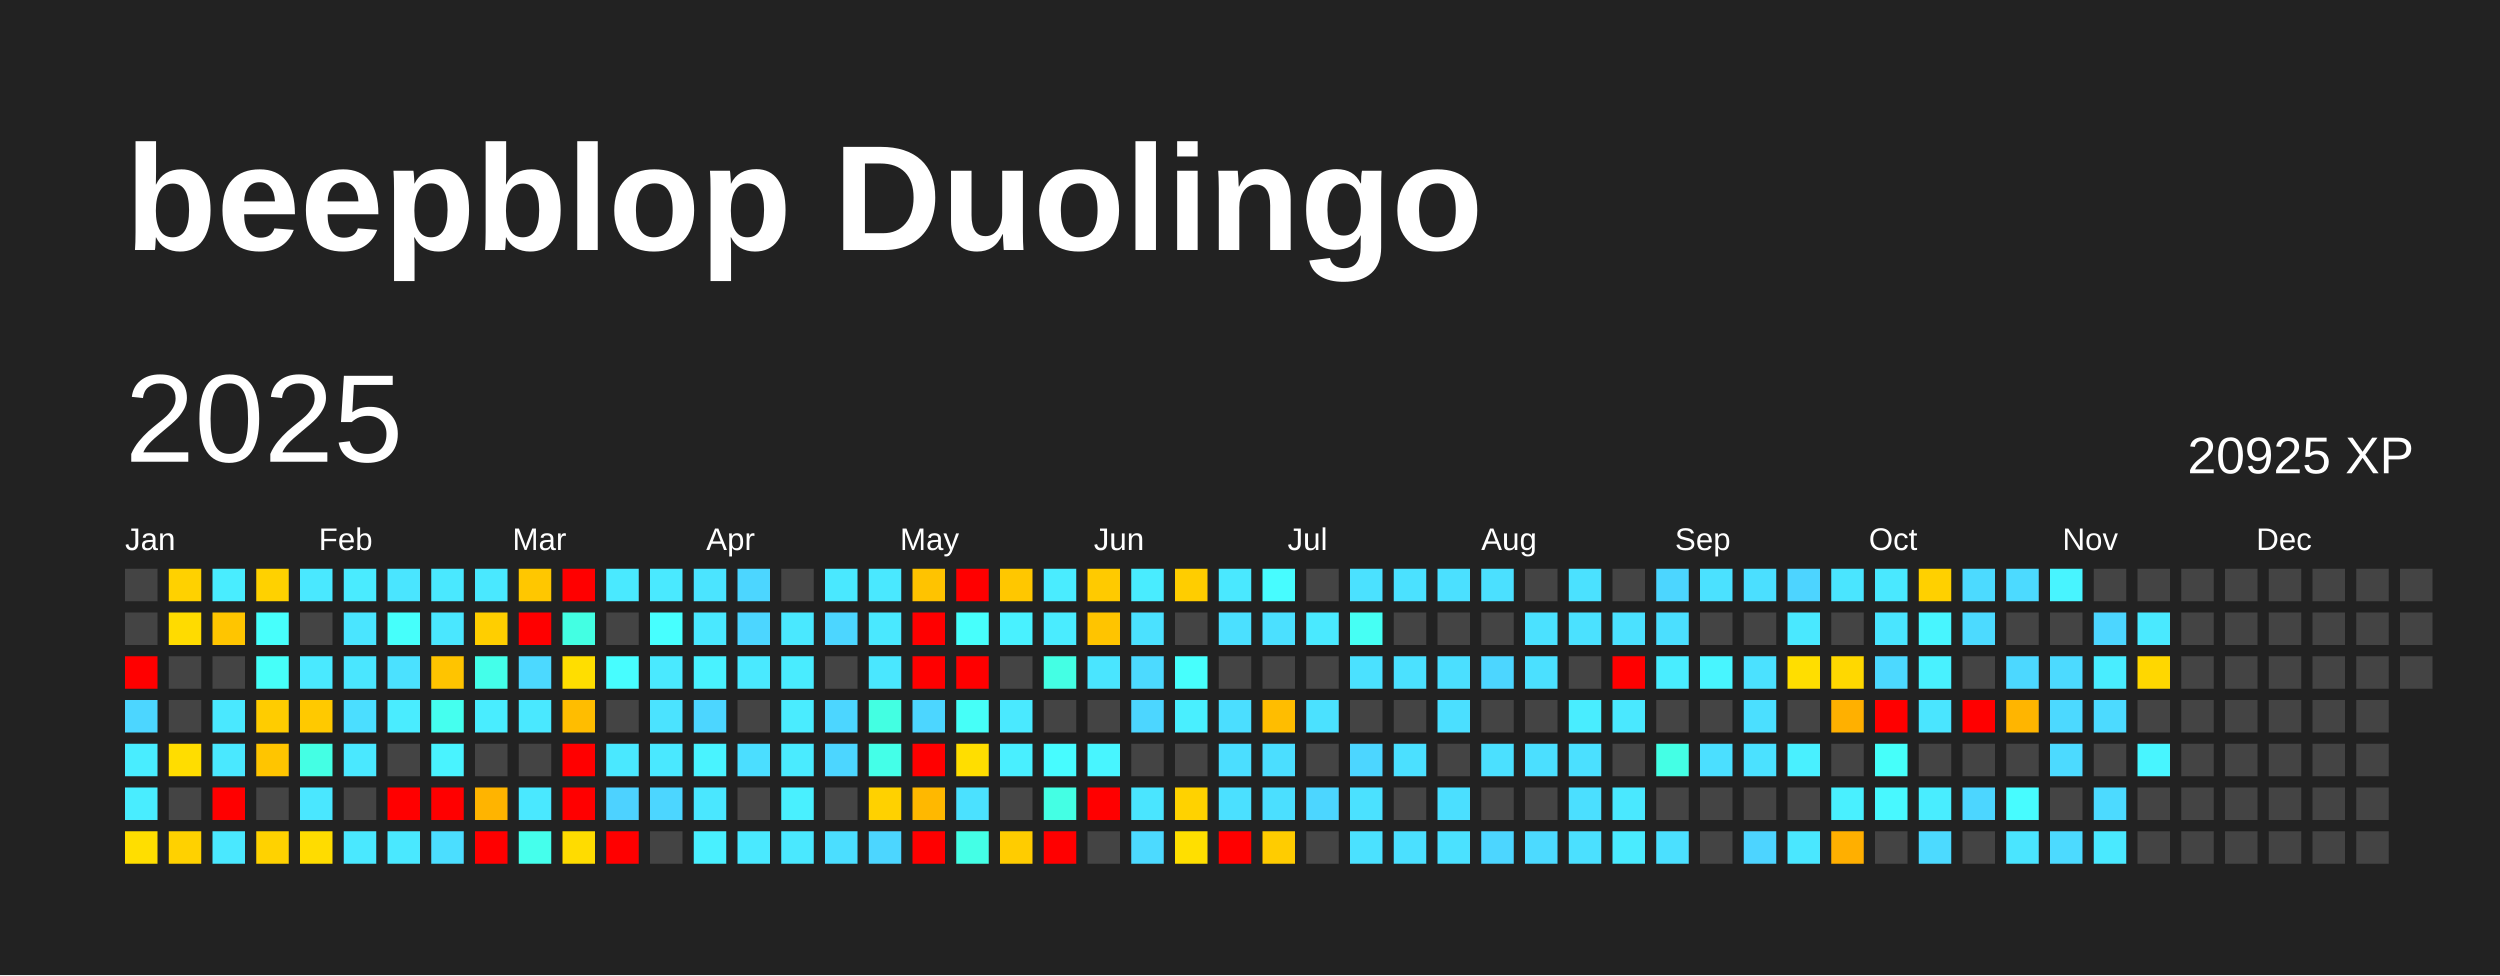
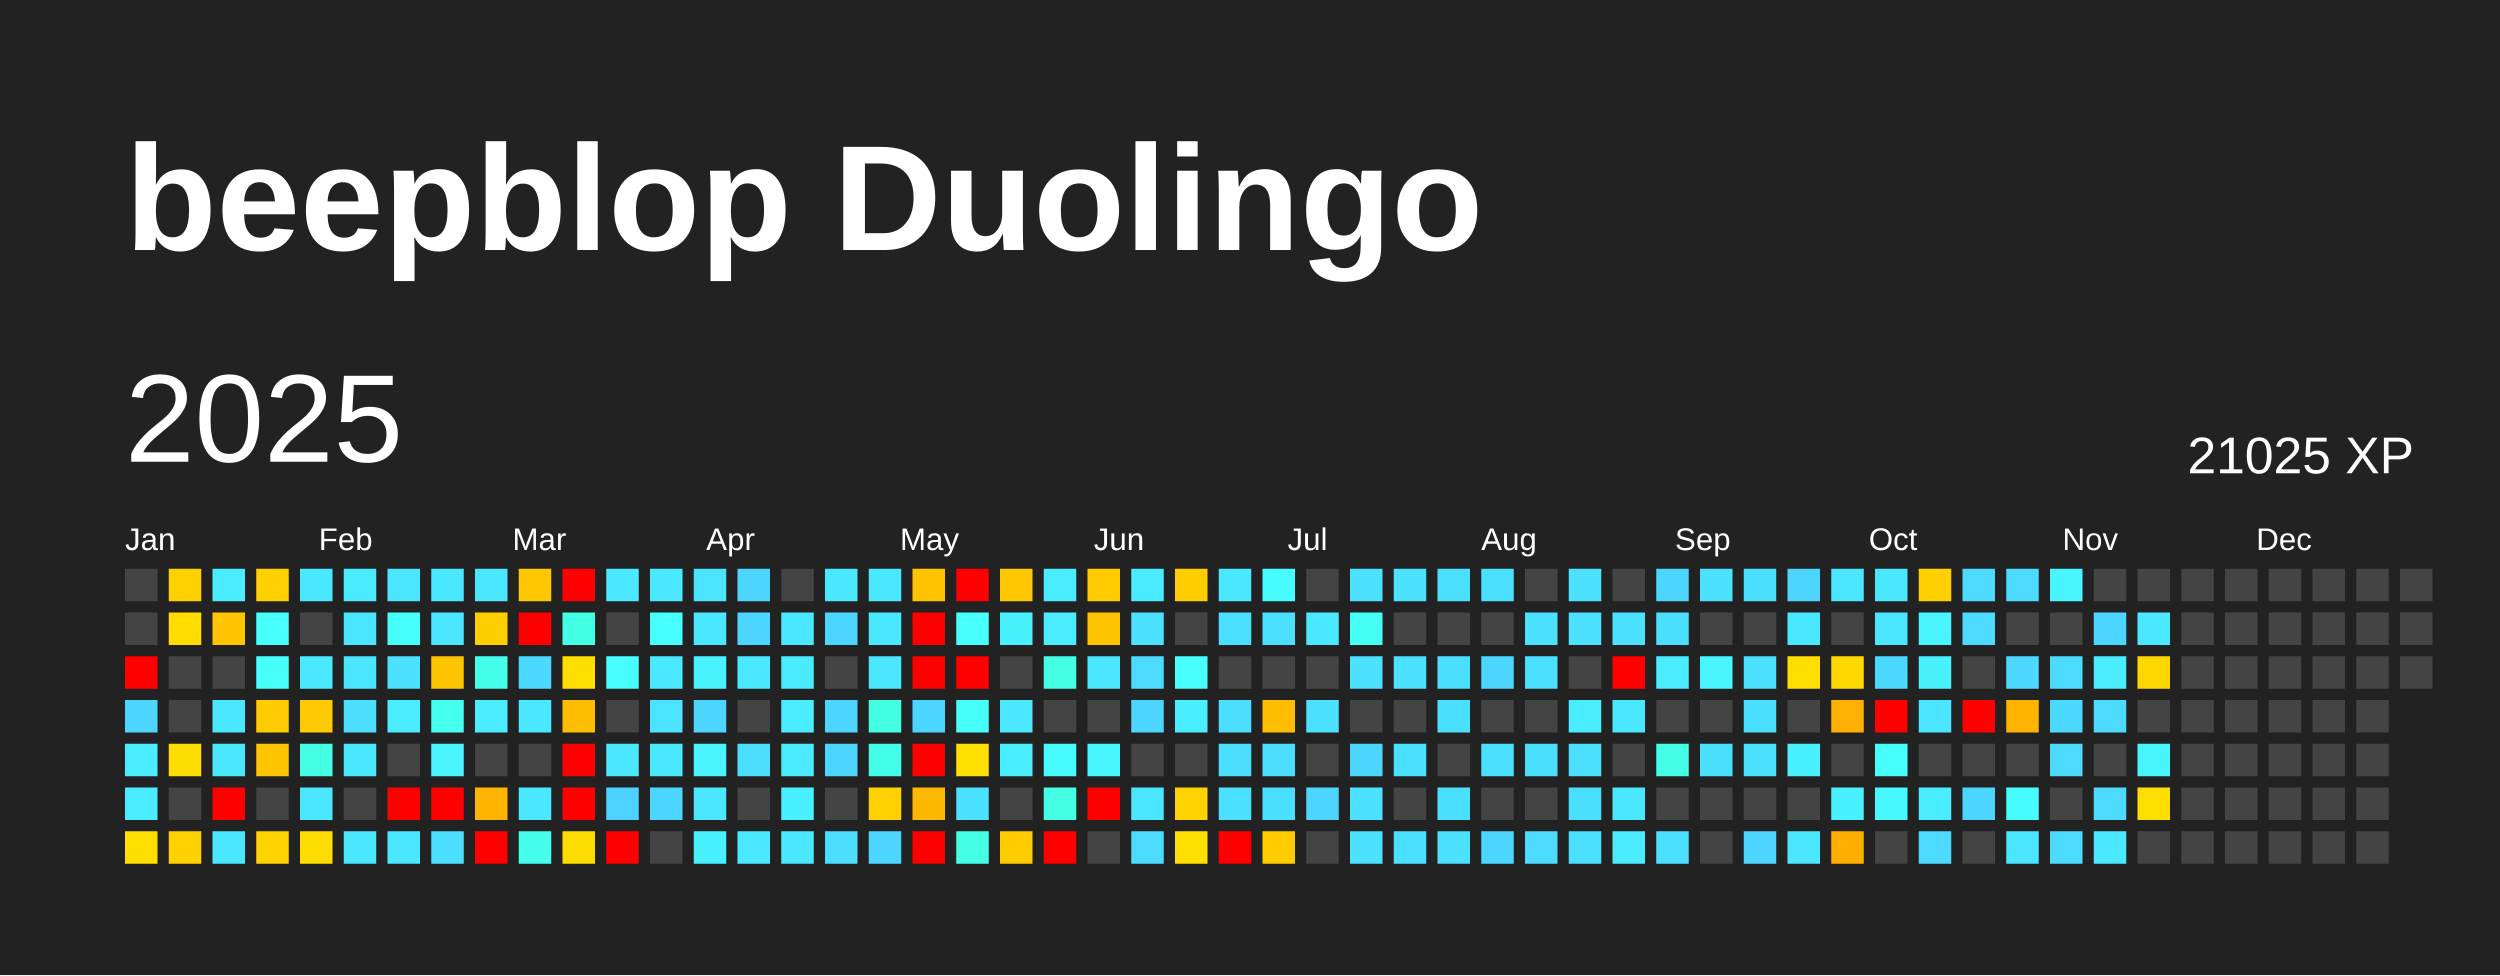
<svg xmlns="http://www.w3.org/2000/svg" baseProfile="full" height="78mm" version="1.1" viewBox="0,0,200,78" width="200mm">
  <defs />
  <rect fill="#222222" height="78" width="200" x="0" y="0" />
  <text fill="#FFFFFF" style="font-size:12px; font-family:Arial; font-weight:bold;" x="10" y="20">beepblop Duolingo</text>
  <text dominant-baseline="hanging" fill="#FFFFFF" style="font-size:10.0px; font-family:Arial;" x="10" y="30">2025</text>
-   <text dominant-baseline="hanging" fill="#FFFFFF" style="font-size:4.125px; font-family:Arial;" x="175" y="35">20925 XP</text>
+   <text dominant-baseline="hanging" fill="#FFFFFF" style="font-size:4.125px; font-family:Arial;" x="175" y="35">21025 XP</text>
  <text fill="#FFFFFF" style="font-size:2.5px; font-family:Arial" x="10.0" y="44">Jan</text>
  <text fill="#FFFFFF" style="font-size:2.5px; font-family:Arial" x="25.5" y="44">Feb</text>
  <text fill="#FFFFFF" style="font-size:2.5px; font-family:Arial" x="41.0" y="44">Mar</text>
  <text fill="#FFFFFF" style="font-size:2.5px; font-family:Arial" x="56.5" y="44">Apr</text>
  <text fill="#FFFFFF" style="font-size:2.5px; font-family:Arial" x="72.0" y="44">May</text>
  <text fill="#FFFFFF" style="font-size:2.5px; font-family:Arial" x="87.5" y="44">Jun</text>
  <text fill="#FFFFFF" style="font-size:2.5px; font-family:Arial" x="103.0" y="44">Jul</text>
  <text fill="#FFFFFF" style="font-size:2.5px; font-family:Arial" x="118.5" y="44">Aug</text>
  <text fill="#FFFFFF" style="font-size:2.5px; font-family:Arial" x="134.0" y="44">Sep</text>
  <text fill="#FFFFFF" style="font-size:2.5px; font-family:Arial" x="149.5" y="44">Oct</text>
  <text fill="#FFFFFF" style="font-size:2.5px; font-family:Arial" x="165.0" y="44">Nov</text>
  <text fill="#FFFFFF" style="font-size:2.5px; font-family:Arial" x="180.5" y="44">Dec</text>
  <rect fill="#444444" height="2.6" width="2.6" x="10.0" y="45.5" />
  <rect fill="#444444" height="2.6" width="2.6" x="10.0" y="49.0" />
  <rect fill="red" height="2.6" width="2.6" x="10.0" y="52.5" />
  <rect fill="#4cd6ff" height="2.6" width="2.6" x="10.0" y="56.0" />
  <rect fill="#49edff" height="2.6" width="2.6" x="10.0" y="59.5" />
  <rect fill="#49edff" height="2.6" width="2.6" x="10.0" y="63.0" />
  <rect fill="#ffde00" height="2.6" width="2.6" x="10.0" y="66.5" />
  <rect fill="#ffd100" height="2.6" width="2.6" x="13.5" y="45.5" />
  <rect fill="#ffdb00" height="2.6" width="2.6" x="13.5" y="49.0" />
  <rect fill="#444444" height="2.6" width="2.6" x="13.5" y="52.5" />
  <rect fill="#444444" height="2.6" width="2.6" x="13.5" y="56.0" />
  <rect fill="#ffdd00" height="2.6" width="2.6" x="13.5" y="59.5" />
  <rect fill="#444444" height="2.6" width="2.6" x="13.5" y="63.0" />
  <rect fill="#ffd100" height="2.6" width="2.6" x="13.5" y="66.5" />
  <rect fill="#49edff" height="2.6" width="2.6" x="17.0" y="45.5" />
  <rect fill="#ffc500" height="2.6" width="2.6" x="17.0" y="49.0" />
  <rect fill="#444444" height="2.6" width="2.6" x="17.0" y="52.5" />
  <rect fill="#4ae8ff" height="2.6" width="2.6" x="17.0" y="56.0" />
  <rect fill="#4ae8ff" height="2.6" width="2.6" x="17.0" y="59.5" />
  <rect fill="red" height="2.6" width="2.6" x="17.0" y="63.0" />
  <rect fill="#4ae8ff" height="2.6" width="2.6" x="17.0" y="66.5" />
  <rect fill="#ffd100" height="2.6" width="2.6" x="20.5" y="45.5" />
  <rect fill="#47fffc" height="2.6" width="2.6" x="20.5" y="49.0" />
  <rect fill="#46fff9" height="2.6" width="2.6" x="20.5" y="52.5" />
  <rect fill="#ffcc00" height="2.6" width="2.6" x="20.5" y="56.0" />
  <rect fill="#ffc500" height="2.6" width="2.6" x="20.5" y="59.5" />
  <rect fill="#444444" height="2.6" width="2.6" x="20.5" y="63.0" />
  <rect fill="#ffd200" height="2.6" width="2.6" x="20.5" y="66.5" />
  <rect fill="#4ae8ff" height="2.6" width="2.6" x="24.0" y="45.5" />
  <rect fill="#444444" height="2.6" width="2.6" x="24.0" y="49.0" />
  <rect fill="#4ae9ff" height="2.6" width="2.6" x="24.0" y="52.5" />
  <rect fill="#ffc900" height="2.6" width="2.6" x="24.0" y="56.0" />
  <rect fill="#44ffe4" height="2.6" width="2.6" x="24.0" y="59.5" />
  <rect fill="#4ae7ff" height="2.6" width="2.6" x="24.0" y="63.0" />
  <rect fill="#ffdc00" height="2.6" width="2.6" x="24.0" y="66.5" />
  <rect fill="#4aebff" height="2.6" width="2.6" x="27.5" y="45.5" />
  <rect fill="#4ae5ff" height="2.6" width="2.6" x="27.5" y="49.0" />
  <rect fill="#4ae6ff" height="2.6" width="2.6" x="27.5" y="52.5" />
  <rect fill="#4bdeff" height="2.6" width="2.6" x="27.5" y="56.0" />
  <rect fill="#4ae8ff" height="2.6" width="2.6" x="27.5" y="59.5" />
  <rect fill="#444444" height="2.6" width="2.6" x="27.5" y="63.0" />
  <rect fill="#4ae8ff" height="2.6" width="2.6" x="27.5" y="66.5" />
  <rect fill="#4ae5ff" height="2.6" width="2.6" x="31.0" y="45.5" />
  <rect fill="#46fffb" height="2.6" width="2.6" x="31.0" y="49.0" />
  <rect fill="#4be1ff" height="2.6" width="2.6" x="31.0" y="52.5" />
  <rect fill="#4aecff" height="2.6" width="2.6" x="31.0" y="56.0" />
  <rect fill="#444444" height="2.6" width="2.6" x="31.0" y="59.5" />
  <rect fill="red" height="2.6" width="2.6" x="31.0" y="63.0" />
  <rect fill="#4ae8ff" height="2.6" width="2.6" x="31.0" y="66.5" />
  <rect fill="#4ae8ff" height="2.6" width="2.6" x="34.5" y="45.5" />
  <rect fill="#4ae7ff" height="2.6" width="2.6" x="34.5" y="49.0" />
  <rect fill="#ffc400" height="2.6" width="2.6" x="34.5" y="52.5" />
  <rect fill="#45ffef" height="2.6" width="2.6" x="34.5" y="56.0" />
  <rect fill="#49f3ff" height="2.6" width="2.6" x="34.5" y="59.5" />
  <rect fill="red" height="2.6" width="2.6" x="34.5" y="63.0" />
  <rect fill="#4bdeff" height="2.6" width="2.6" x="34.5" y="66.5" />
  <rect fill="#4ae8ff" height="2.6" width="2.6" x="38.0" y="45.5" />
  <rect fill="#ffce00" height="2.6" width="2.6" x="38.0" y="49.0" />
  <rect fill="#44ffea" height="2.6" width="2.6" x="38.0" y="52.5" />
  <rect fill="#49edff" height="2.6" width="2.6" x="38.0" y="56.0" />
  <rect fill="#444444" height="2.6" width="2.6" x="38.0" y="59.5" />
  <rect fill="#ffb400" height="2.6" width="2.6" x="38.0" y="63.0" />
  <rect fill="red" height="2.6" width="2.6" x="38.0" y="66.5" />
  <rect fill="#ffc700" height="2.6" width="2.6" x="41.5" y="45.5" />
  <rect fill="red" height="2.6" width="2.6" x="41.5" y="49.0" />
  <rect fill="#4cd9ff" height="2.6" width="2.6" x="41.5" y="52.5" />
  <rect fill="#4ae8ff" height="2.6" width="2.6" x="41.5" y="56.0" />
  <rect fill="#444444" height="2.6" width="2.6" x="41.5" y="59.5" />
  <rect fill="#4ae8ff" height="2.6" width="2.6" x="41.5" y="63.0" />
  <rect fill="#45ffec" height="2.6" width="2.6" x="41.5" y="66.5" />
  <rect fill="red" height="2.6" width="2.6" x="45.0" y="45.5" />
  <rect fill="#43ffe3" height="2.6" width="2.6" x="45.0" y="49.0" />
  <rect fill="#ffde00" height="2.6" width="2.6" x="45.0" y="52.5" />
  <rect fill="#ffbd00" height="2.6" width="2.6" x="45.0" y="56.0" />
  <rect fill="red" height="2.6" width="2.6" x="45.0" y="59.5" />
  <rect fill="red" height="2.6" width="2.6" x="45.0" y="63.0" />
  <rect fill="#ffdc00" height="2.6" width="2.6" x="45.0" y="66.5" />
  <rect fill="#4ae9ff" height="2.6" width="2.6" x="48.5" y="45.5" />
  <rect fill="#444444" height="2.6" width="2.6" x="48.5" y="49.0" />
  <rect fill="#47fdff" height="2.6" width="2.6" x="48.5" y="52.5" />
  <rect fill="#444444" height="2.6" width="2.6" x="48.5" y="56.0" />
  <rect fill="#4ae8ff" height="2.6" width="2.6" x="48.5" y="59.5" />
  <rect fill="#4dd2ff" height="2.6" width="2.6" x="48.5" y="63.0" />
  <rect fill="red" height="2.6" width="2.6" x="48.5" y="66.5" />
  <rect fill="#4ae9ff" height="2.6" width="2.6" x="52.0" y="45.5" />
  <rect fill="#47ffff" height="2.6" width="2.6" x="52.0" y="49.0" />
  <rect fill="#4ae9ff" height="2.6" width="2.6" x="52.0" y="52.5" />
  <rect fill="#4be3ff" height="2.6" width="2.6" x="52.0" y="56.0" />
  <rect fill="#4ae8ff" height="2.6" width="2.6" x="52.0" y="59.5" />
  <rect fill="#4cd6ff" height="2.6" width="2.6" x="52.0" y="63.0" />
  <rect fill="#444444" height="2.6" width="2.6" x="52.0" y="66.5" />
  <rect fill="#4be4ff" height="2.6" width="2.6" x="55.5" y="45.5" />
  <rect fill="#4ae8ff" height="2.6" width="2.6" x="55.5" y="49.0" />
  <rect fill="#49f2ff" height="2.6" width="2.6" x="55.5" y="52.5" />
  <rect fill="#4cd6ff" height="2.6" width="2.6" x="55.5" y="56.0" />
  <rect fill="#49f3ff" height="2.6" width="2.6" x="55.5" y="59.5" />
  <rect fill="#4ae7ff" height="2.6" width="2.6" x="55.5" y="63.0" />
  <rect fill="#49f0ff" height="2.6" width="2.6" x="55.5" y="66.5" />
  <rect fill="#4cd6ff" height="2.6" width="2.6" x="59.0" y="45.5" />
  <rect fill="#4cd6ff" height="2.6" width="2.6" x="59.0" y="49.0" />
  <rect fill="#4ae9ff" height="2.6" width="2.6" x="59.0" y="52.5" />
  <rect fill="#444444" height="2.6" width="2.6" x="59.0" y="56.0" />
  <rect fill="#4bdeff" height="2.6" width="2.6" x="59.0" y="59.5" />
  <rect fill="#444444" height="2.6" width="2.6" x="59.0" y="63.0" />
  <rect fill="#4ae9ff" height="2.6" width="2.6" x="59.0" y="66.5" />
  <rect fill="#444444" height="2.6" width="2.6" x="62.5" y="45.5" />
  <rect fill="#4ae8ff" height="2.6" width="2.6" x="62.5" y="49.0" />
  <rect fill="#49ecff" height="2.6" width="2.6" x="62.5" y="52.5" />
  <rect fill="#4aecff" height="2.6" width="2.6" x="62.5" y="56.0" />
  <rect fill="#4aebff" height="2.6" width="2.6" x="62.5" y="59.5" />
  <rect fill="#49f0ff" height="2.6" width="2.6" x="62.5" y="63.0" />
  <rect fill="#4ae8ff" height="2.6" width="2.6" x="62.5" y="66.5" />
  <rect fill="#4ae8ff" height="2.6" width="2.6" x="66.0" y="45.5" />
  <rect fill="#4cd6ff" height="2.6" width="2.6" x="66.0" y="49.0" />
  <rect fill="#444444" height="2.6" width="2.6" x="66.0" y="52.5" />
  <rect fill="#4cd6ff" height="2.6" width="2.6" x="66.0" y="56.0" />
  <rect fill="#4cd6ff" height="2.6" width="2.6" x="66.0" y="59.5" />
  <rect fill="#444444" height="2.6" width="2.6" x="66.0" y="63.0" />
  <rect fill="#4bdeff" height="2.6" width="2.6" x="66.0" y="66.5" />
  <rect fill="#4ae8ff" height="2.6" width="2.6" x="69.5" y="45.5" />
  <rect fill="#4ae8ff" height="2.6" width="2.6" x="69.5" y="49.0" />
  <rect fill="#4ae7ff" height="2.6" width="2.6" x="69.5" y="52.5" />
  <rect fill="#43ffe2" height="2.6" width="2.6" x="69.5" y="56.0" />
  <rect fill="#44ffe8" height="2.6" width="2.6" x="69.5" y="59.5" />
  <rect fill="#ffd100" height="2.6" width="2.6" x="69.5" y="63.0" />
  <rect fill="#4cd6ff" height="2.6" width="2.6" x="69.5" y="66.5" />
  <rect fill="#ffc300" height="2.6" width="2.6" x="73.0" y="45.5" />
  <rect fill="red" height="2.6" width="2.6" x="73.0" y="49.0" />
  <rect fill="red" height="2.6" width="2.6" x="73.0" y="52.5" />
  <rect fill="#4cd6ff" height="2.6" width="2.6" x="73.0" y="56.0" />
  <rect fill="red" height="2.6" width="2.6" x="73.0" y="59.5" />
  <rect fill="#ffb800" height="2.6" width="2.6" x="73.0" y="63.0" />
  <rect fill="red" height="2.6" width="2.6" x="73.0" y="66.5" />
  <rect fill="red" height="2.6" width="2.6" x="76.5" y="45.5" />
  <rect fill="#47fffc" height="2.6" width="2.6" x="76.5" y="49.0" />
  <rect fill="red" height="2.6" width="2.6" x="76.5" y="52.5" />
  <rect fill="#46fff8" height="2.6" width="2.6" x="76.5" y="56.0" />
  <rect fill="#ffde00" height="2.6" width="2.6" x="76.5" y="59.5" />
  <rect fill="#4be1ff" height="2.6" width="2.6" x="76.5" y="63.0" />
  <rect fill="#44ffe6" height="2.6" width="2.6" x="76.5" y="66.5" />
  <rect fill="#ffc700" height="2.6" width="2.6" x="80.0" y="45.5" />
  <rect fill="#49f1ff" height="2.6" width="2.6" x="80.0" y="49.0" />
  <rect fill="#444444" height="2.6" width="2.6" x="80.0" y="52.5" />
  <rect fill="#4ae9ff" height="2.6" width="2.6" x="80.0" y="56.0" />
  <rect fill="#49efff" height="2.6" width="2.6" x="80.0" y="59.5" />
  <rect fill="#444444" height="2.6" width="2.6" x="80.0" y="63.0" />
  <rect fill="#ffcc00" height="2.6" width="2.6" x="80.0" y="66.5" />
  <rect fill="#4aecff" height="2.6" width="2.6" x="83.5" y="45.5" />
  <rect fill="#4aecff" height="2.6" width="2.6" x="83.5" y="49.0" />
  <rect fill="#44ffe4" height="2.6" width="2.6" x="83.5" y="52.5" />
  <rect fill="#444444" height="2.6" width="2.6" x="83.5" y="56.0" />
  <rect fill="#47fcff" height="2.6" width="2.6" x="83.5" y="59.5" />
  <rect fill="#44ffe4" height="2.6" width="2.6" x="83.5" y="63.0" />
  <rect fill="red" height="2.6" width="2.6" x="83.5" y="66.5" />
  <rect fill="#ffca00" height="2.6" width="2.6" x="87.0" y="45.5" />
  <rect fill="#ffc400" height="2.6" width="2.6" x="87.0" y="49.0" />
  <rect fill="#4ae5ff" height="2.6" width="2.6" x="87.0" y="52.5" />
  <rect fill="#444444" height="2.6" width="2.6" x="87.0" y="56.0" />
  <rect fill="#48f5ff" height="2.6" width="2.6" x="87.0" y="59.5" />
  <rect fill="red" height="2.6" width="2.6" x="87.0" y="63.0" />
  <rect fill="#444444" height="2.6" width="2.6" x="87.0" y="66.5" />
  <rect fill="#49ecff" height="2.6" width="2.6" x="90.5" y="45.5" />
  <rect fill="#4be1ff" height="2.6" width="2.6" x="90.5" y="49.0" />
  <rect fill="#4cdaff" height="2.6" width="2.6" x="90.5" y="52.5" />
  <rect fill="#4cd6ff" height="2.6" width="2.6" x="90.5" y="56.0" />
  <rect fill="#444444" height="2.6" width="2.6" x="90.5" y="59.5" />
  <rect fill="#4ae5ff" height="2.6" width="2.6" x="90.5" y="63.0" />
  <rect fill="#4cdaff" height="2.6" width="2.6" x="90.5" y="66.5" />
  <rect fill="#ffcd00" height="2.6" width="2.6" x="94.0" y="45.5" />
  <rect fill="#444444" height="2.6" width="2.6" x="94.0" y="49.0" />
  <rect fill="#47fffd" height="2.6" width="2.6" x="94.0" y="52.5" />
  <rect fill="#49efff" height="2.6" width="2.6" x="94.0" y="56.0" />
  <rect fill="#444444" height="2.6" width="2.6" x="94.0" y="59.5" />
  <rect fill="#ffd200" height="2.6" width="2.6" x="94.0" y="63.0" />
  <rect fill="#ffdf00" height="2.6" width="2.6" x="94.0" y="66.5" />
  <rect fill="#4ae8ff" height="2.6" width="2.6" x="97.5" y="45.5" />
  <rect fill="#4be0ff" height="2.6" width="2.6" x="97.5" y="49.0" />
  <rect fill="#444444" height="2.6" width="2.6" x="97.5" y="52.5" />
  <rect fill="#4bdeff" height="2.6" width="2.6" x="97.5" y="56.0" />
  <rect fill="#4bdeff" height="2.6" width="2.6" x="97.5" y="59.5" />
  <rect fill="#4be0ff" height="2.6" width="2.6" x="97.5" y="63.0" />
  <rect fill="red" height="2.6" width="2.6" x="97.5" y="66.5" />
  <rect fill="#47fcff" height="2.6" width="2.6" x="101.0" y="45.5" />
  <rect fill="#4be0ff" height="2.6" width="2.6" x="101.0" y="49.0" />
  <rect fill="#444444" height="2.6" width="2.6" x="101.0" y="52.5" />
  <rect fill="#ffbd00" height="2.6" width="2.6" x="101.0" y="56.0" />
  <rect fill="#4bdeff" height="2.6" width="2.6" x="101.0" y="59.5" />
  <rect fill="#4bdfff" height="2.6" width="2.6" x="101.0" y="63.0" />
  <rect fill="#ffcc00" height="2.6" width="2.6" x="101.0" y="66.5" />
  <rect fill="#444444" height="2.6" width="2.6" x="104.5" y="45.5" />
  <rect fill="#4ae9ff" height="2.6" width="2.6" x="104.5" y="49.0" />
  <rect fill="#444444" height="2.6" width="2.6" x="104.5" y="52.5" />
  <rect fill="#4be1ff" height="2.6" width="2.6" x="104.5" y="56.0" />
  <rect fill="#444444" height="2.6" width="2.6" x="104.5" y="59.5" />
  <rect fill="#4cd6ff" height="2.6" width="2.6" x="104.5" y="63.0" />
  <rect fill="#444444" height="2.6" width="2.6" x="104.5" y="66.5" />
  <rect fill="#4be1ff" height="2.6" width="2.6" x="108.0" y="45.5" />
  <rect fill="#46fff4" height="2.6" width="2.6" x="108.0" y="49.0" />
  <rect fill="#4be1ff" height="2.6" width="2.6" x="108.0" y="52.5" />
  <rect fill="#444444" height="2.6" width="2.6" x="108.0" y="56.0" />
  <rect fill="#4cd6ff" height="2.6" width="2.6" x="108.0" y="59.5" />
  <rect fill="#4be1ff" height="2.6" width="2.6" x="108.0" y="63.0" />
  <rect fill="#4be1ff" height="2.6" width="2.6" x="108.0" y="66.5" />
  <rect fill="#4be1ff" height="2.6" width="2.6" x="111.5" y="45.5" />
  <rect fill="#444444" height="2.6" width="2.6" x="111.5" y="49.0" />
  <rect fill="#4be1ff" height="2.6" width="2.6" x="111.5" y="52.5" />
  <rect fill="#444444" height="2.6" width="2.6" x="111.5" y="56.0" />
  <rect fill="#4be0ff" height="2.6" width="2.6" x="111.5" y="59.5" />
  <rect fill="#444444" height="2.6" width="2.6" x="111.5" y="63.0" />
  <rect fill="#4be0ff" height="2.6" width="2.6" x="111.5" y="66.5" />
  <rect fill="#4be0ff" height="2.6" width="2.6" x="115.0" y="45.5" />
  <rect fill="#444444" height="2.6" width="2.6" x="115.0" y="49.0" />
  <rect fill="#4bdfff" height="2.6" width="2.6" x="115.0" y="52.5" />
  <rect fill="#4bdfff" height="2.6" width="2.6" x="115.0" y="56.0" />
  <rect fill="#444444" height="2.6" width="2.6" x="115.0" y="59.5" />
  <rect fill="#4bdfff" height="2.6" width="2.6" x="115.0" y="63.0" />
  <rect fill="#4be1ff" height="2.6" width="2.6" x="115.0" y="66.5" />
  <rect fill="#4be0ff" height="2.6" width="2.6" x="118.5" y="45.5" />
  <rect fill="#444444" height="2.6" width="2.6" x="118.5" y="49.0" />
  <rect fill="#4cd6ff" height="2.6" width="2.6" x="118.5" y="52.5" />
  <rect fill="#444444" height="2.6" width="2.6" x="118.5" y="56.0" />
  <rect fill="#4be0ff" height="2.6" width="2.6" x="118.5" y="59.5" />
  <rect fill="#444444" height="2.6" width="2.6" x="118.5" y="63.0" />
  <rect fill="#4cd6ff" height="2.6" width="2.6" x="118.5" y="66.5" />
  <rect fill="#444444" height="2.6" width="2.6" x="122.0" y="45.5" />
  <rect fill="#4be1ff" height="2.6" width="2.6" x="122.0" y="49.0" />
  <rect fill="#4be0ff" height="2.6" width="2.6" x="122.0" y="52.5" />
  <rect fill="#444444" height="2.6" width="2.6" x="122.0" y="56.0" />
  <rect fill="#4bdfff" height="2.6" width="2.6" x="122.0" y="59.5" />
  <rect fill="#444444" height="2.6" width="2.6" x="122.0" y="63.0" />
  <rect fill="#4cdaff" height="2.6" width="2.6" x="122.0" y="66.5" />
  <rect fill="#4be1ff" height="2.6" width="2.6" x="125.5" y="45.5" />
  <rect fill="#4be1ff" height="2.6" width="2.6" x="125.5" y="49.0" />
  <rect fill="#444444" height="2.6" width="2.6" x="125.5" y="52.5" />
  <rect fill="#49edff" height="2.6" width="2.6" x="125.5" y="56.0" />
  <rect fill="#4be0ff" height="2.6" width="2.6" x="125.5" y="59.5" />
  <rect fill="#4bdfff" height="2.6" width="2.6" x="125.5" y="63.0" />
  <rect fill="#4be0ff" height="2.6" width="2.6" x="125.5" y="66.5" />
  <rect fill="#444444" height="2.6" width="2.6" x="129.0" y="45.5" />
  <rect fill="#4be1ff" height="2.6" width="2.6" x="129.0" y="49.0" />
  <rect fill="red" height="2.6" width="2.6" x="129.0" y="52.5" />
  <rect fill="#4ae8ff" height="2.6" width="2.6" x="129.0" y="56.0" />
  <rect fill="#444444" height="2.6" width="2.6" x="129.0" y="59.5" />
  <rect fill="#4ae8ff" height="2.6" width="2.6" x="129.0" y="63.0" />
  <rect fill="#4aebff" height="2.6" width="2.6" x="129.0" y="66.5" />
  <rect fill="#4cd6ff" height="2.6" width="2.6" x="132.5" y="45.5" />
  <rect fill="#4bdfff" height="2.6" width="2.6" x="132.5" y="49.0" />
  <rect fill="#49edff" height="2.6" width="2.6" x="132.5" y="52.5" />
  <rect fill="#444444" height="2.6" width="2.6" x="132.5" y="56.0" />
  <rect fill="#44ffe5" height="2.6" width="2.6" x="132.5" y="59.5" />
  <rect fill="#444444" height="2.6" width="2.6" x="132.5" y="63.0" />
  <rect fill="#4be0ff" height="2.6" width="2.6" x="132.5" y="66.5" />
  <rect fill="#4be1ff" height="2.6" width="2.6" x="136.0" y="45.5" />
  <rect fill="#444444" height="2.6" width="2.6" x="136.0" y="49.0" />
  <rect fill="#48f5ff" height="2.6" width="2.6" x="136.0" y="52.5" />
  <rect fill="#444444" height="2.6" width="2.6" x="136.0" y="56.0" />
  <rect fill="#4bdfff" height="2.6" width="2.6" x="136.0" y="59.5" />
  <rect fill="#444444" height="2.6" width="2.6" x="136.0" y="63.0" />
  <rect fill="#444444" height="2.6" width="2.6" x="136.0" y="66.5" />
  <rect fill="#4bdfff" height="2.6" width="2.6" x="139.5" y="45.5" />
  <rect fill="#444444" height="2.6" width="2.6" x="139.5" y="49.0" />
  <rect fill="#4be1ff" height="2.6" width="2.6" x="139.5" y="52.5" />
  <rect fill="#4bdfff" height="2.6" width="2.6" x="139.5" y="56.0" />
  <rect fill="#4be1ff" height="2.6" width="2.6" x="139.5" y="59.5" />
  <rect fill="#444444" height="2.6" width="2.6" x="139.5" y="63.0" />
  <rect fill="#4dd4ff" height="2.6" width="2.6" x="139.5" y="66.5" />
  <rect fill="#4dd4ff" height="2.6" width="2.6" x="143.0" y="45.5" />
  <rect fill="#4ae8ff" height="2.6" width="2.6" x="143.0" y="49.0" />
  <rect fill="#ffde00" height="2.6" width="2.6" x="143.0" y="52.5" />
  <rect fill="#444444" height="2.6" width="2.6" x="143.0" y="56.0" />
  <rect fill="#49f0ff" height="2.6" width="2.6" x="143.0" y="59.5" />
  <rect fill="#444444" height="2.6" width="2.6" x="143.0" y="63.0" />
  <rect fill="#4ae7ff" height="2.6" width="2.6" x="143.0" y="66.5" />
  <rect fill="#4ae5ff" height="2.6" width="2.6" x="146.5" y="45.5" />
  <rect fill="#444444" height="2.6" width="2.6" x="146.5" y="49.0" />
  <rect fill="#ffd800" height="2.6" width="2.6" x="146.5" y="52.5" />
  <rect fill="#ffb000" height="2.6" width="2.6" x="146.5" y="56.0" />
  <rect fill="#444444" height="2.6" width="2.6" x="146.5" y="59.5" />
  <rect fill="#49f0ff" height="2.6" width="2.6" x="146.5" y="63.0" />
  <rect fill="#ffaf00" height="2.6" width="2.6" x="146.5" y="66.5" />
  <rect fill="#4ae8ff" height="2.6" width="2.6" x="150.0" y="45.5" />
  <rect fill="#4ae5ff" height="2.6" width="2.6" x="150.0" y="49.0" />
  <rect fill="#4cd9ff" height="2.6" width="2.6" x="150.0" y="52.5" />
  <rect fill="red" height="2.6" width="2.6" x="150.0" y="56.0" />
  <rect fill="#46fffa" height="2.6" width="2.6" x="150.0" y="59.5" />
  <rect fill="#48f8ff" height="2.6" width="2.6" x="150.0" y="63.0" />
  <rect fill="#444444" height="2.6" width="2.6" x="150.0" y="66.5" />
  <rect fill="#ffd000" height="2.6" width="2.6" x="153.5" y="45.5" />
  <rect fill="#48f5ff" height="2.6" width="2.6" x="153.5" y="49.0" />
  <rect fill="#49f1ff" height="2.6" width="2.6" x="153.5" y="52.5" />
  <rect fill="#4ae5ff" height="2.6" width="2.6" x="153.5" y="56.0" />
  <rect fill="#444444" height="2.6" width="2.6" x="153.5" y="59.5" />
  <rect fill="#49edff" height="2.6" width="2.6" x="153.5" y="63.0" />
  <rect fill="#4cdaff" height="2.6" width="2.6" x="153.5" y="66.5" />
  <rect fill="#4cdaff" height="2.6" width="2.6" x="157.0" y="45.5" />
  <rect fill="#4cdaff" height="2.6" width="2.6" x="157.0" y="49.0" />
  <rect fill="#444444" height="2.6" width="2.6" x="157.0" y="52.5" />
  <rect fill="red" height="2.6" width="2.6" x="157.0" y="56.0" />
  <rect fill="#444444" height="2.6" width="2.6" x="157.0" y="59.5" />
  <rect fill="#4cd6ff" height="2.6" width="2.6" x="157.0" y="63.0" />
  <rect fill="#444444" height="2.6" width="2.6" x="157.0" y="66.5" />
  <rect fill="#4cdaff" height="2.6" width="2.6" x="160.5" y="45.5" />
  <rect fill="#444444" height="2.6" width="2.6" x="160.5" y="49.0" />
  <rect fill="#4cd8ff" height="2.6" width="2.6" x="160.5" y="52.5" />
  <rect fill="#ffb500" height="2.6" width="2.6" x="160.5" y="56.0" />
  <rect fill="#444444" height="2.6" width="2.6" x="160.5" y="59.5" />
  <rect fill="#47fcff" height="2.6" width="2.6" x="160.5" y="63.0" />
  <rect fill="#4ae5ff" height="2.6" width="2.6" x="160.5" y="66.5" />
  <rect fill="#48f4ff" height="2.6" width="2.6" x="164.0" y="45.5" />
  <rect fill="#444444" height="2.6" width="2.6" x="164.0" y="49.0" />
  <rect fill="#4cdaff" height="2.6" width="2.6" x="164.0" y="52.5" />
  <rect fill="#4cd9ff" height="2.6" width="2.6" x="164.0" y="56.0" />
  <rect fill="#4cdaff" height="2.6" width="2.6" x="164.0" y="59.5" />
  <rect fill="#444444" height="2.6" width="2.6" x="164.0" y="63.0" />
  <rect fill="#4cdaff" height="2.6" width="2.6" x="164.0" y="66.5" />
  <rect fill="#444444" height="2.6" width="2.6" x="167.5" y="45.5" />
  <rect fill="#4cd6ff" height="2.6" width="2.6" x="167.5" y="49.0" />
  <rect fill="#49edff" height="2.6" width="2.6" x="167.5" y="52.5" />
  <rect fill="#4cdaff" height="2.6" width="2.6" x="167.5" y="56.0" />
  <rect fill="#444444" height="2.6" width="2.6" x="167.5" y="59.5" />
  <rect fill="#4cdaff" height="2.6" width="2.6" x="167.5" y="63.0" />
  <rect fill="#4ae9ff" height="2.6" width="2.6" x="167.5" y="66.5" />
  <rect fill="#444444" height="2.6" width="2.6" x="171.0" y="45.5" />
  <rect fill="#4ae9ff" height="2.6" width="2.6" x="171.0" y="49.0" />
  <rect fill="#ffd700" height="2.6" width="2.6" x="171.0" y="52.5" />
  <rect fill="#444444" height="2.6" width="2.6" x="171.0" y="56.0" />
  <rect fill="#48f5ff" height="2.6" width="2.6" x="171.0" y="59.5" />
-   <rect fill="#444444" height="2.6" width="2.6" x="171.0" y="63.0" />
+   <rect fill="#ffde00" height="2.6" width="2.6" x="171.0" y="63.0" />
  <rect fill="#444444" height="2.6" width="2.6" x="171.0" y="66.5" />
  <rect fill="#444444" height="2.6" width="2.6" x="174.5" y="45.5" />
  <rect fill="#444444" height="2.6" width="2.6" x="174.5" y="49.0" />
  <rect fill="#444444" height="2.6" width="2.6" x="174.5" y="52.5" />
  <rect fill="#444444" height="2.6" width="2.6" x="174.5" y="56.0" />
  <rect fill="#444444" height="2.6" width="2.6" x="174.5" y="59.5" />
  <rect fill="#444444" height="2.6" width="2.6" x="174.5" y="63.0" />
  <rect fill="#444444" height="2.6" width="2.6" x="174.5" y="66.5" />
  <rect fill="#444444" height="2.6" width="2.6" x="178.0" y="45.5" />
  <rect fill="#444444" height="2.6" width="2.6" x="178.0" y="49.0" />
  <rect fill="#444444" height="2.6" width="2.6" x="178.0" y="52.5" />
  <rect fill="#444444" height="2.6" width="2.6" x="178.0" y="56.0" />
  <rect fill="#444444" height="2.6" width="2.6" x="178.0" y="59.5" />
  <rect fill="#444444" height="2.6" width="2.6" x="178.0" y="63.0" />
  <rect fill="#444444" height="2.6" width="2.6" x="178.0" y="66.5" />
  <rect fill="#444444" height="2.6" width="2.6" x="181.5" y="45.5" />
  <rect fill="#444444" height="2.6" width="2.6" x="181.5" y="49.0" />
  <rect fill="#444444" height="2.6" width="2.6" x="181.5" y="52.5" />
  <rect fill="#444444" height="2.6" width="2.6" x="181.5" y="56.0" />
  <rect fill="#444444" height="2.6" width="2.6" x="181.5" y="59.5" />
  <rect fill="#444444" height="2.6" width="2.6" x="181.5" y="63.0" />
  <rect fill="#444444" height="2.6" width="2.6" x="181.5" y="66.5" />
  <rect fill="#444444" height="2.6" width="2.6" x="185.0" y="45.5" />
  <rect fill="#444444" height="2.6" width="2.6" x="185.0" y="49.0" />
  <rect fill="#444444" height="2.6" width="2.6" x="185.0" y="52.5" />
  <rect fill="#444444" height="2.6" width="2.6" x="185.0" y="56.0" />
  <rect fill="#444444" height="2.6" width="2.6" x="185.0" y="59.5" />
  <rect fill="#444444" height="2.6" width="2.6" x="185.0" y="63.0" />
  <rect fill="#444444" height="2.6" width="2.6" x="185.0" y="66.5" />
  <rect fill="#444444" height="2.6" width="2.6" x="188.5" y="45.5" />
  <rect fill="#444444" height="2.6" width="2.6" x="188.5" y="49.0" />
  <rect fill="#444444" height="2.6" width="2.6" x="188.5" y="52.5" />
  <rect fill="#444444" height="2.6" width="2.6" x="188.5" y="56.0" />
  <rect fill="#444444" height="2.6" width="2.6" x="188.5" y="59.5" />
  <rect fill="#444444" height="2.6" width="2.6" x="188.5" y="63.0" />
  <rect fill="#444444" height="2.6" width="2.6" x="188.5" y="66.5" />
  <rect fill="#444444" height="2.6" width="2.6" x="192.0" y="45.5" />
  <rect fill="#444444" height="2.6" width="2.6" x="192.0" y="49.0" />
  <rect fill="#444444" height="2.6" width="2.6" x="192.0" y="52.5" />
</svg>
